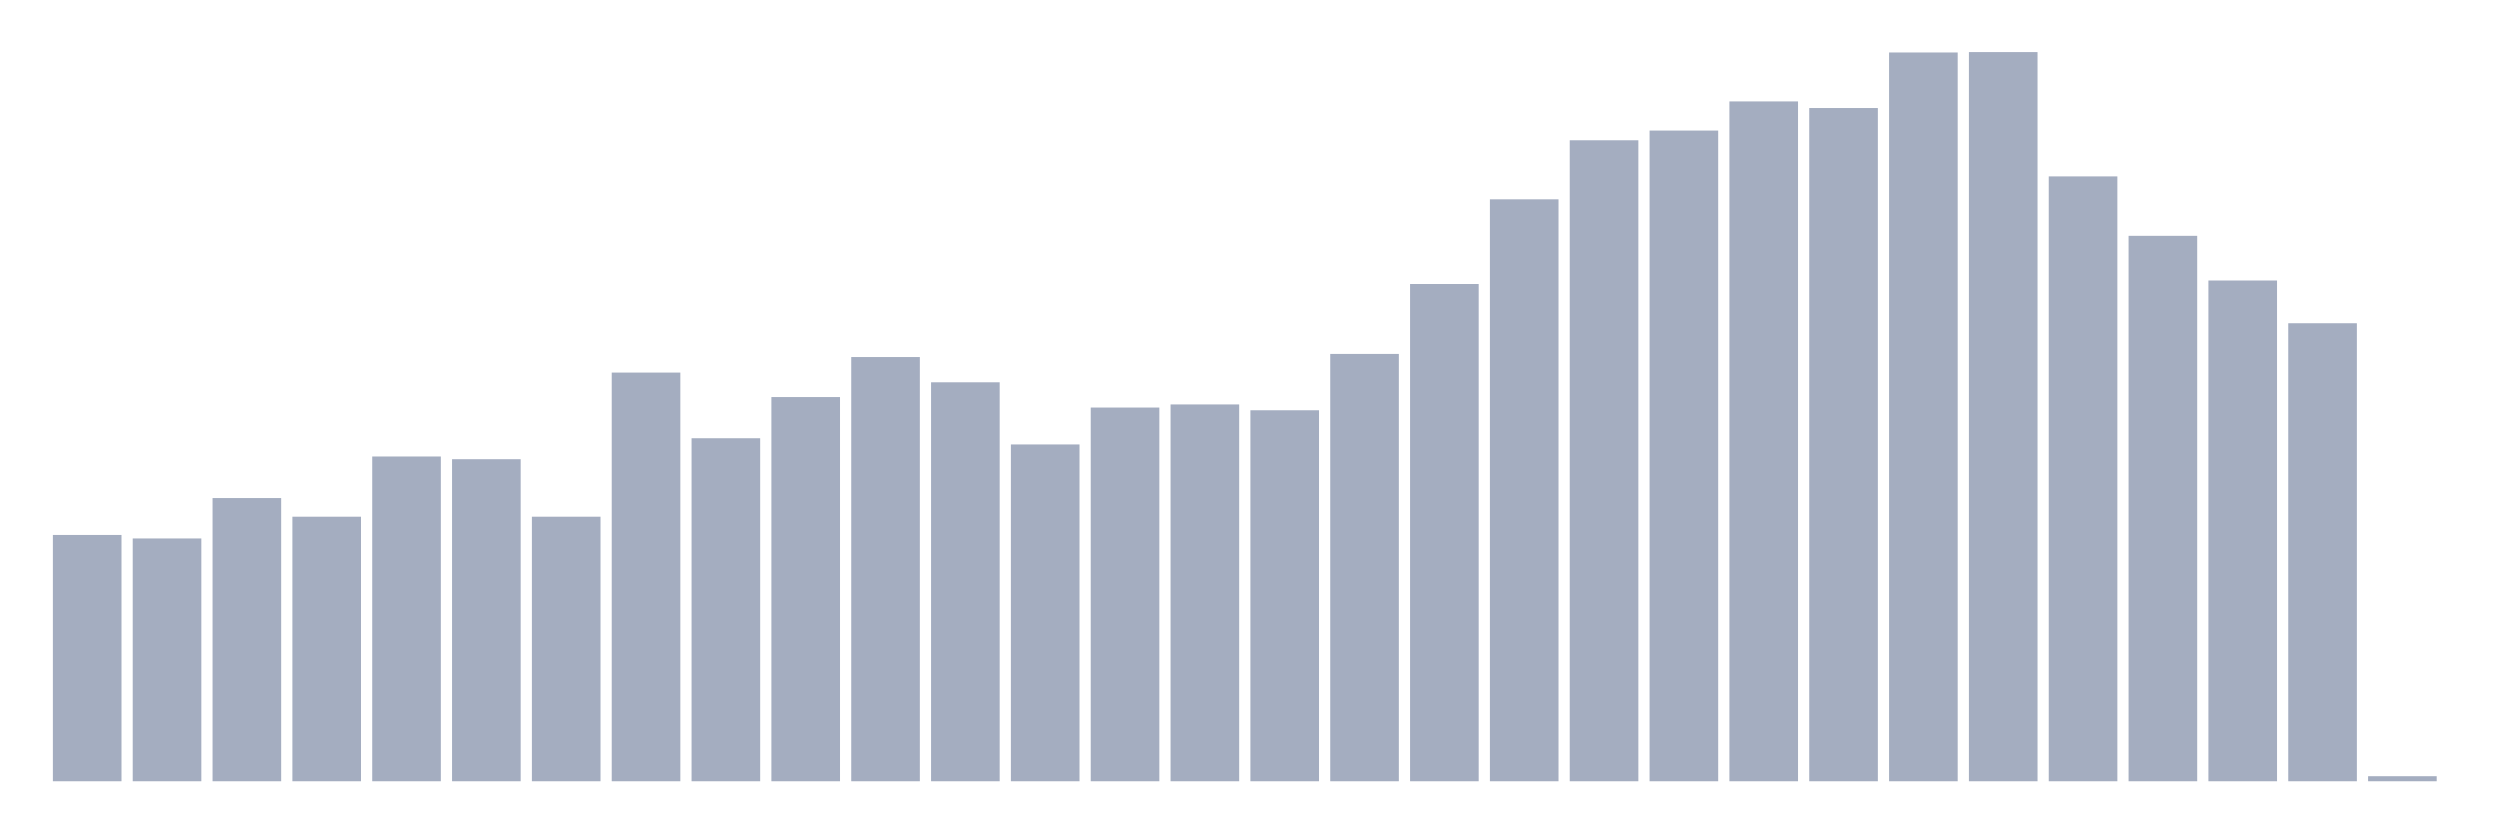
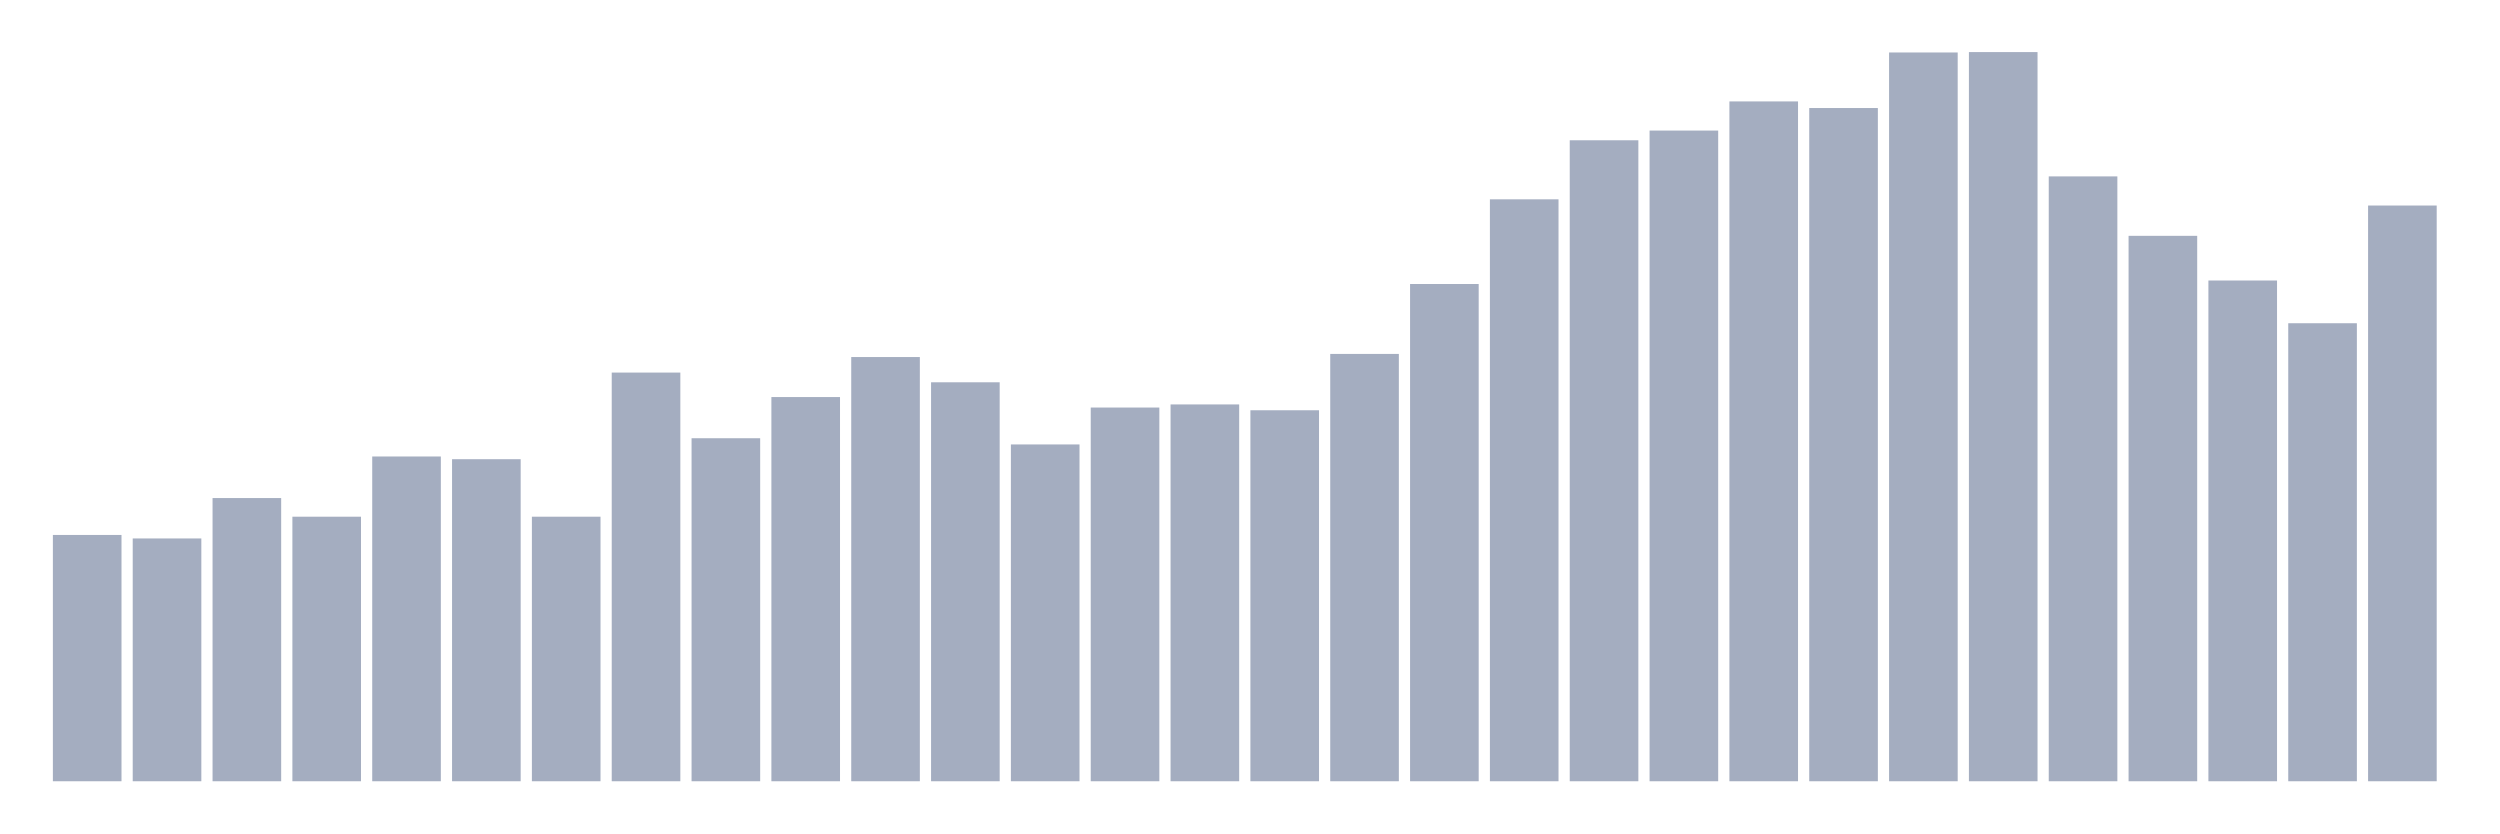
<svg xmlns="http://www.w3.org/2000/svg" viewBox="0 0 480 160">
  <g transform="translate(10,10)">
    <rect class="bar" x="0.153" width="13.175" y="92.712" height="47.288" fill="rgb(164,173,192)" />
    <rect class="bar" x="15.482" width="13.175" y="93.383" height="46.617" fill="rgb(164,173,192)" />
    <rect class="bar" x="30.81" width="13.175" y="85.626" height="54.374" fill="rgb(164,173,192)" />
    <rect class="bar" x="46.138" width="13.175" y="89.206" height="50.794" fill="rgb(164,173,192)" />
    <rect class="bar" x="61.466" width="13.175" y="77.645" height="62.355" fill="rgb(164,173,192)" />
    <rect class="bar" x="76.794" width="13.175" y="78.167" height="61.833" fill="rgb(164,173,192)" />
    <rect class="bar" x="92.123" width="13.175" y="89.206" height="50.794" fill="rgb(164,173,192)" />
    <rect class="bar" x="107.451" width="13.175" y="61.534" height="78.466" fill="rgb(164,173,192)" />
    <rect class="bar" x="122.779" width="13.175" y="74.14" height="65.86" fill="rgb(164,173,192)" />
    <rect class="bar" x="138.107" width="13.175" y="66.233" height="73.767" fill="rgb(164,173,192)" />
    <rect class="bar" x="153.436" width="13.175" y="58.551" height="81.449" fill="rgb(164,173,192)" />
    <rect class="bar" x="168.764" width="13.175" y="63.399" height="76.601" fill="rgb(164,173,192)" />
    <rect class="bar" x="184.092" width="13.175" y="75.333" height="64.667" fill="rgb(164,173,192)" />
    <rect class="bar" x="199.42" width="13.175" y="68.247" height="71.753" fill="rgb(164,173,192)" />
    <rect class="bar" x="214.748" width="13.175" y="67.651" height="72.349" fill="rgb(164,173,192)" />
    <rect class="bar" x="230.077" width="13.175" y="68.769" height="71.231" fill="rgb(164,173,192)" />
    <rect class="bar" x="245.405" width="13.175" y="57.954" height="82.046" fill="rgb(164,173,192)" />
    <rect class="bar" x="260.733" width="13.175" y="44.529" height="95.471" fill="rgb(164,173,192)" />
    <rect class="bar" x="276.061" width="13.175" y="28.269" height="111.731" fill="rgb(164,173,192)" />
    <rect class="bar" x="291.39" width="13.175" y="16.931" height="123.069" fill="rgb(164,173,192)" />
    <rect class="bar" x="306.718" width="13.175" y="15.067" height="124.933" fill="rgb(164,173,192)" />
    <rect class="bar" x="322.046" width="13.175" y="9.473" height="130.527" fill="rgb(164,173,192)" />
    <rect class="bar" x="337.374" width="13.175" y="10.741" height="129.259" fill="rgb(164,173,192)" />
    <rect class="bar" x="352.702" width="13.175" y="0.075" height="139.925" fill="rgb(164,173,192)" />
    <rect class="bar" x="368.031" width="13.175" y="0" height="140" fill="rgb(164,173,192)" />
    <rect class="bar" x="383.359" width="13.175" y="23.868" height="116.132" fill="rgb(164,173,192)" />
    <rect class="bar" x="398.687" width="13.175" y="35.28" height="104.72" fill="rgb(164,173,192)" />
    <rect class="bar" x="414.015" width="13.175" y="43.857" height="96.143" fill="rgb(164,173,192)" />
    <rect class="bar" x="429.344" width="13.175" y="52.062" height="87.938" fill="rgb(164,173,192)" />
-     <rect class="bar" x="444.672" width="13.175" y="139.03" height="0.97" fill="rgb(164,173,192)" />
+     <rect class="bar" x="444.672" width="13.175" y="29.462" height="110.538" fill="rgb(164,173,192)" />
  </g>
</svg>
